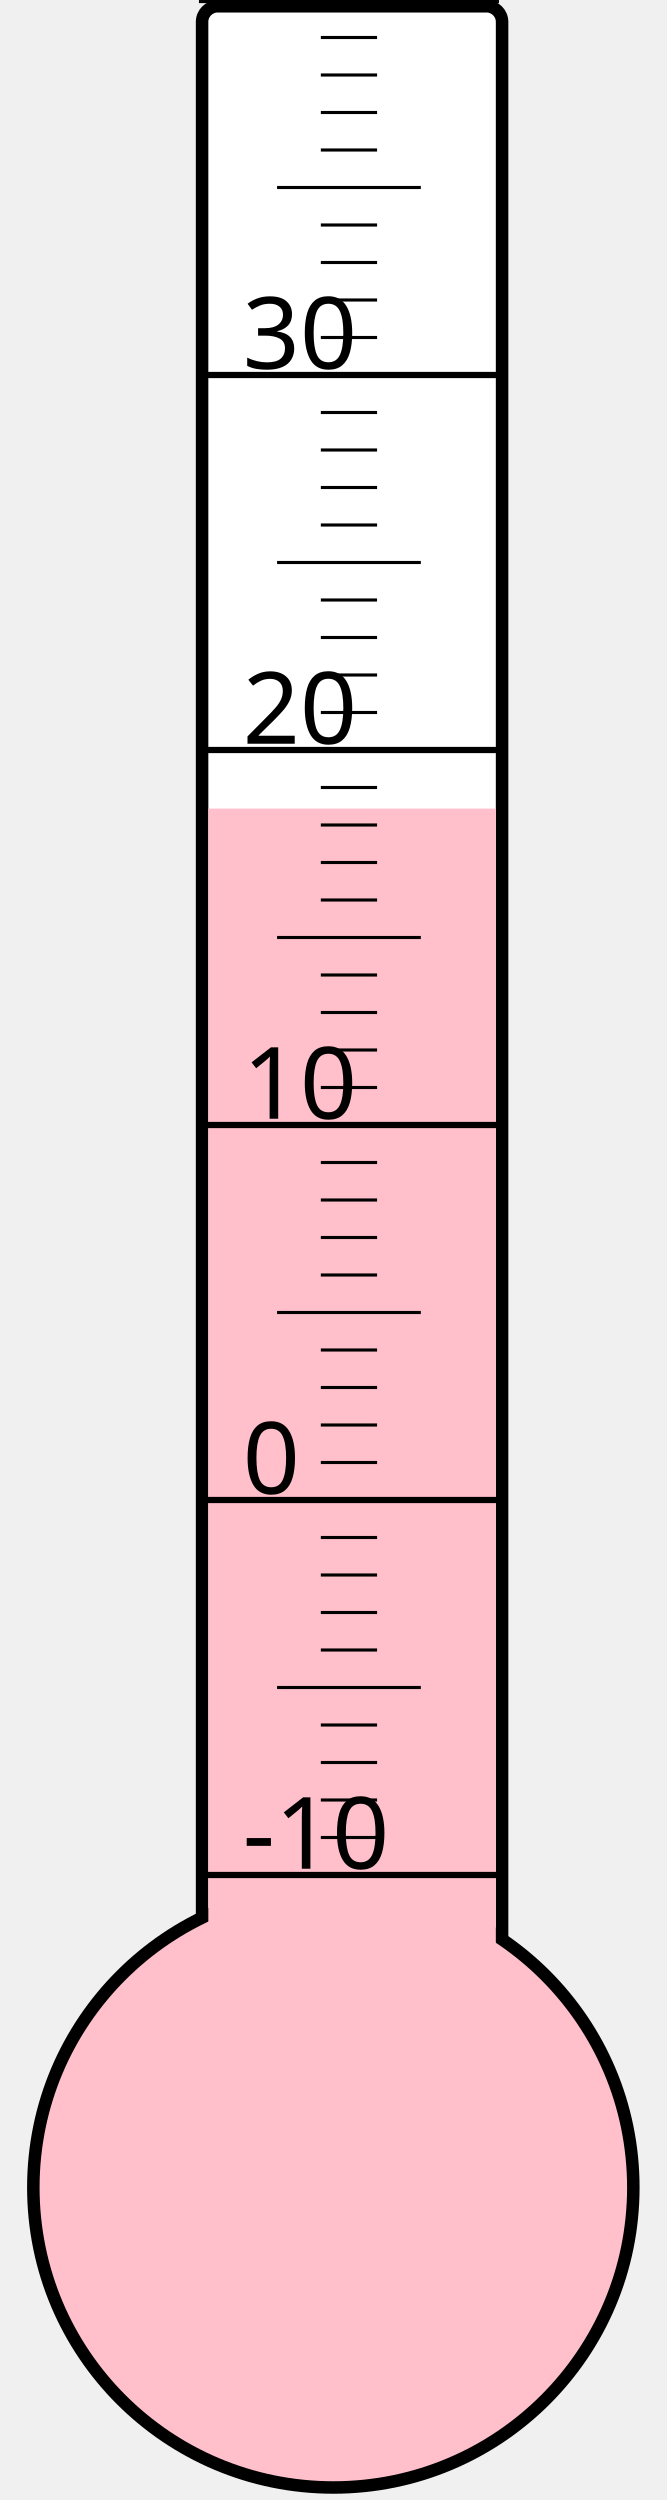
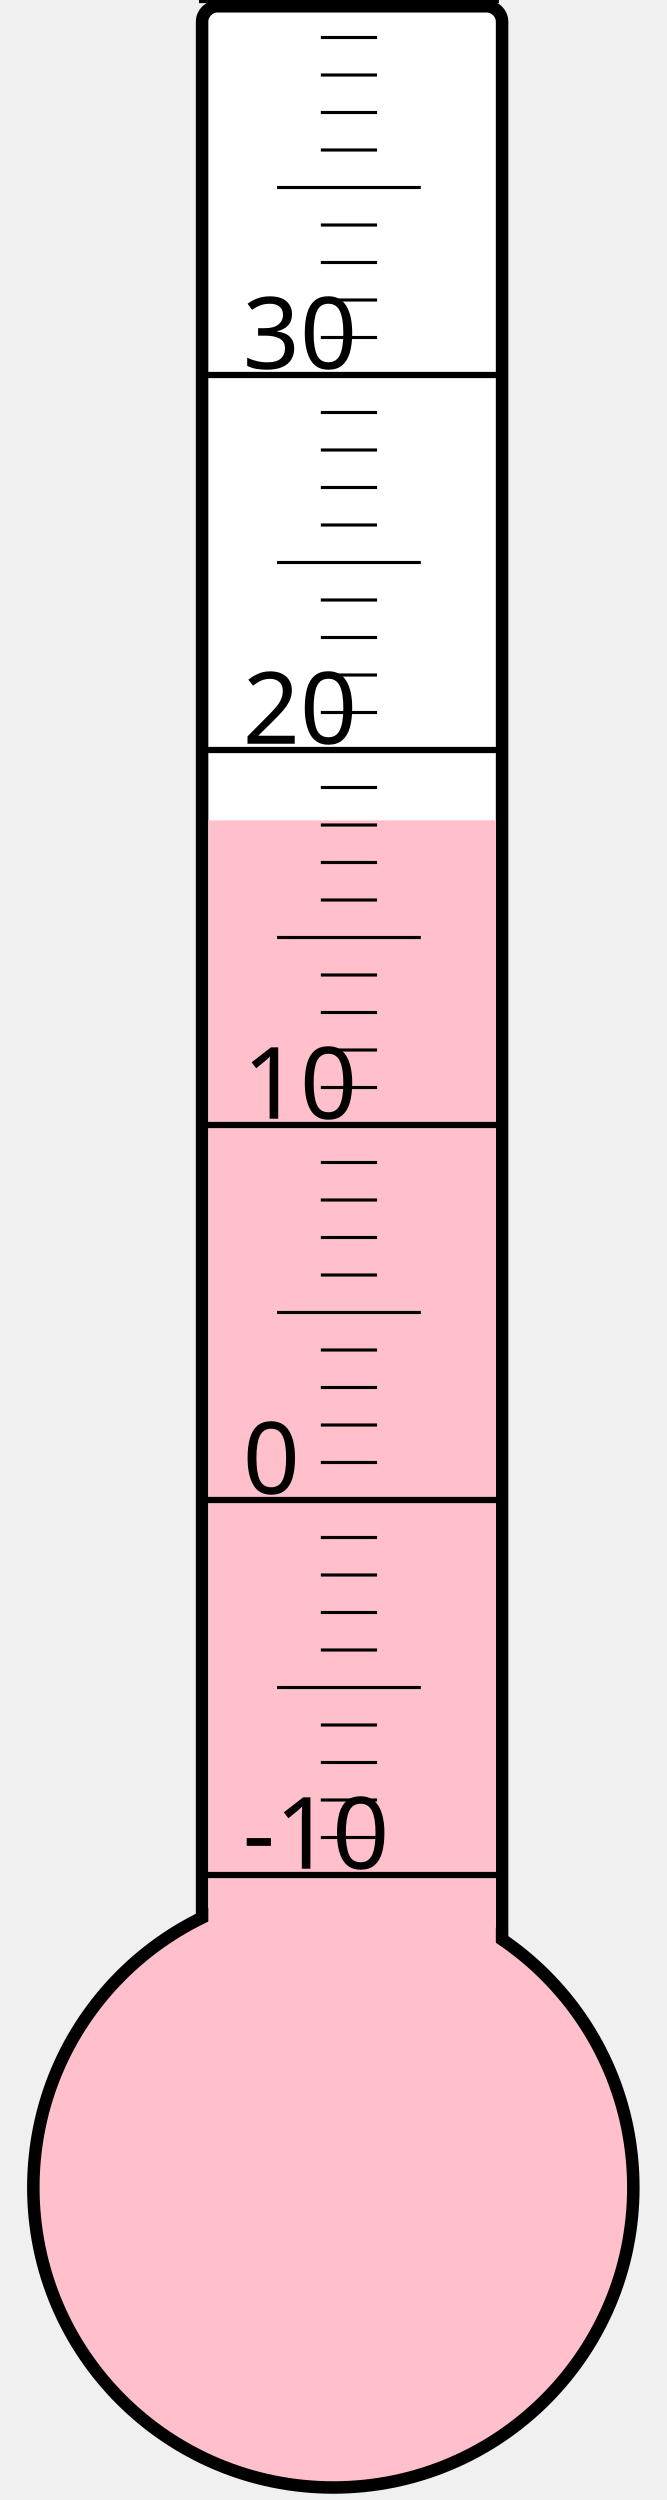
<svg xmlns="http://www.w3.org/2000/svg" width="40px" height="150px" viewBox="0 0 200 800">
  <rect width="200" height="800" x="0" y="0" style="fill: #ffffeb; fill-opacity: 0;" />
  <rect width="96" height="680" x="58" y="2" rx="5" ry="5" style="fill: white; fill-opacity: 1; stroke: black; stroke-width: 4;" />
  <circle cx="100" cy="700" r="96" style="fill: pink; stroke: black; stroke-width: 4;" />
-   <rect width="92" height="441.25" x="60" y="258.75" style="fill: pink; fill-opacity: 1; stroke-width: 0;" />
+   <rect width="92" height="437.5" x="60" y="262.5" style="fill: pink; fill-opacity: 1; stroke-width: 0;" />
  <text x="71" y="598" style="font-family: sans-serif; font-size: 24pt;">-10</text>
  <text x="71" y="478" style="font-family: sans-serif; font-size: 24pt;">0</text>
  <text x="71" y="358" style="font-family: sans-serif; font-size: 24pt;">10</text>
  <text x="71" y="238" style="font-family: sans-serif; font-size: 24pt;">20</text>
  <text x="71" y="118" style="font-family: sans-serif; font-size: 24pt;">30</text>
  <g style="stroke: black;">
    <line x1="57" y1="600" x2="153" y2="600" style="stroke-width: 2;" />
    <line x1="96" y1="588" x2="114" y2="588" style="stroke-width: 1;" />
    <line x1="96" y1="576" x2="114" y2="576" style="stroke-width: 1;" />
    <line x1="96" y1="564" x2="114" y2="564" style="stroke-width: 1;" />
    <line x1="96" y1="552" x2="114" y2="552" style="stroke-width: 1;" />
    <line x1="82" y1="540" x2="128" y2="540" style="stroke-width: 1;" />
    <line x1="96" y1="528" x2="114" y2="528" style="stroke-width: 1;" />
    <line x1="96" y1="516" x2="114" y2="516" style="stroke-width: 1;" />
    <line x1="96" y1="504" x2="114" y2="504" style="stroke-width: 1;" />
    <line x1="96" y1="492" x2="114" y2="492" style="stroke-width: 1;" />
    <line x1="57" y1="480" x2="153" y2="480" style="stroke-width: 2;" />
    <line x1="96" y1="468" x2="114" y2="468" style="stroke-width: 1;" />
    <line x1="96" y1="456" x2="114" y2="456" style="stroke-width: 1;" />
    <line x1="96" y1="444" x2="114" y2="444" style="stroke-width: 1;" />
    <line x1="96" y1="432" x2="114" y2="432" style="stroke-width: 1;" />
    <line x1="82" y1="420" x2="128" y2="420" style="stroke-width: 1;" />
    <line x1="96" y1="408" x2="114" y2="408" style="stroke-width: 1;" />
    <line x1="96" y1="396" x2="114" y2="396" style="stroke-width: 1;" />
    <line x1="96" y1="384" x2="114" y2="384" style="stroke-width: 1;" />
    <line x1="96" y1="372" x2="114" y2="372" style="stroke-width: 1;" />
    <line x1="57" y1="360" x2="153" y2="360" style="stroke-width: 2;" />
    <line x1="96" y1="348" x2="114" y2="348" style="stroke-width: 1;" />
    <line x1="96" y1="336" x2="114" y2="336" style="stroke-width: 1;" />
    <line x1="96" y1="324" x2="114" y2="324" style="stroke-width: 1;" />
    <line x1="96" y1="312" x2="114" y2="312" style="stroke-width: 1;" />
    <line x1="82" y1="300" x2="128" y2="300" style="stroke-width: 1;" />
    <line x1="96" y1="288" x2="114" y2="288" style="stroke-width: 1;" />
    <line x1="96" y1="276" x2="114" y2="276" style="stroke-width: 1;" />
    <line x1="96" y1="264" x2="114" y2="264" style="stroke-width: 1;" />
    <line x1="96" y1="252" x2="114" y2="252" style="stroke-width: 1;" />
    <line x1="57" y1="240" x2="153" y2="240" style="stroke-width: 2;" />
    <line x1="96" y1="228" x2="114" y2="228" style="stroke-width: 1;" />
    <line x1="96" y1="216" x2="114" y2="216" style="stroke-width: 1;" />
    <line x1="96" y1="204" x2="114" y2="204" style="stroke-width: 1;" />
    <line x1="96" y1="192" x2="114" y2="192" style="stroke-width: 1;" />
    <line x1="82" y1="180" x2="128" y2="180" style="stroke-width: 1;" />
    <line x1="96" y1="168" x2="114" y2="168" style="stroke-width: 1;" />
    <line x1="96" y1="156" x2="114" y2="156" style="stroke-width: 1;" />
    <line x1="96" y1="144" x2="114" y2="144" style="stroke-width: 1;" />
    <line x1="96" y1="132" x2="114" y2="132" style="stroke-width: 1;" />
    <line x1="57" y1="120" x2="153" y2="120" style="stroke-width: 2;" />
    <line x1="96" y1="108" x2="114" y2="108" style="stroke-width: 1;" />
    <line x1="96" y1="96" x2="114" y2="96" style="stroke-width: 1;" />
    <line x1="96" y1="84" x2="114" y2="84" style="stroke-width: 1;" />
    <line x1="96" y1="72" x2="114" y2="72" style="stroke-width: 1;" />
    <line x1="82" y1="60" x2="128" y2="60" style="stroke-width: 1;" />
    <line x1="96" y1="48" x2="114" y2="48" style="stroke-width: 1;" />
    <line x1="96" y1="36" x2="114" y2="36" style="stroke-width: 1;" />
    <line x1="96" y1="24" x2="114" y2="24" style="stroke-width: 1;" />
    <line x1="96" y1="12" x2="114" y2="12" style="stroke-width: 1;" />
    <line x1="57" y1="0" x2="153" y2="0" style="stroke-width: 2;" />
  </g>
</svg>
